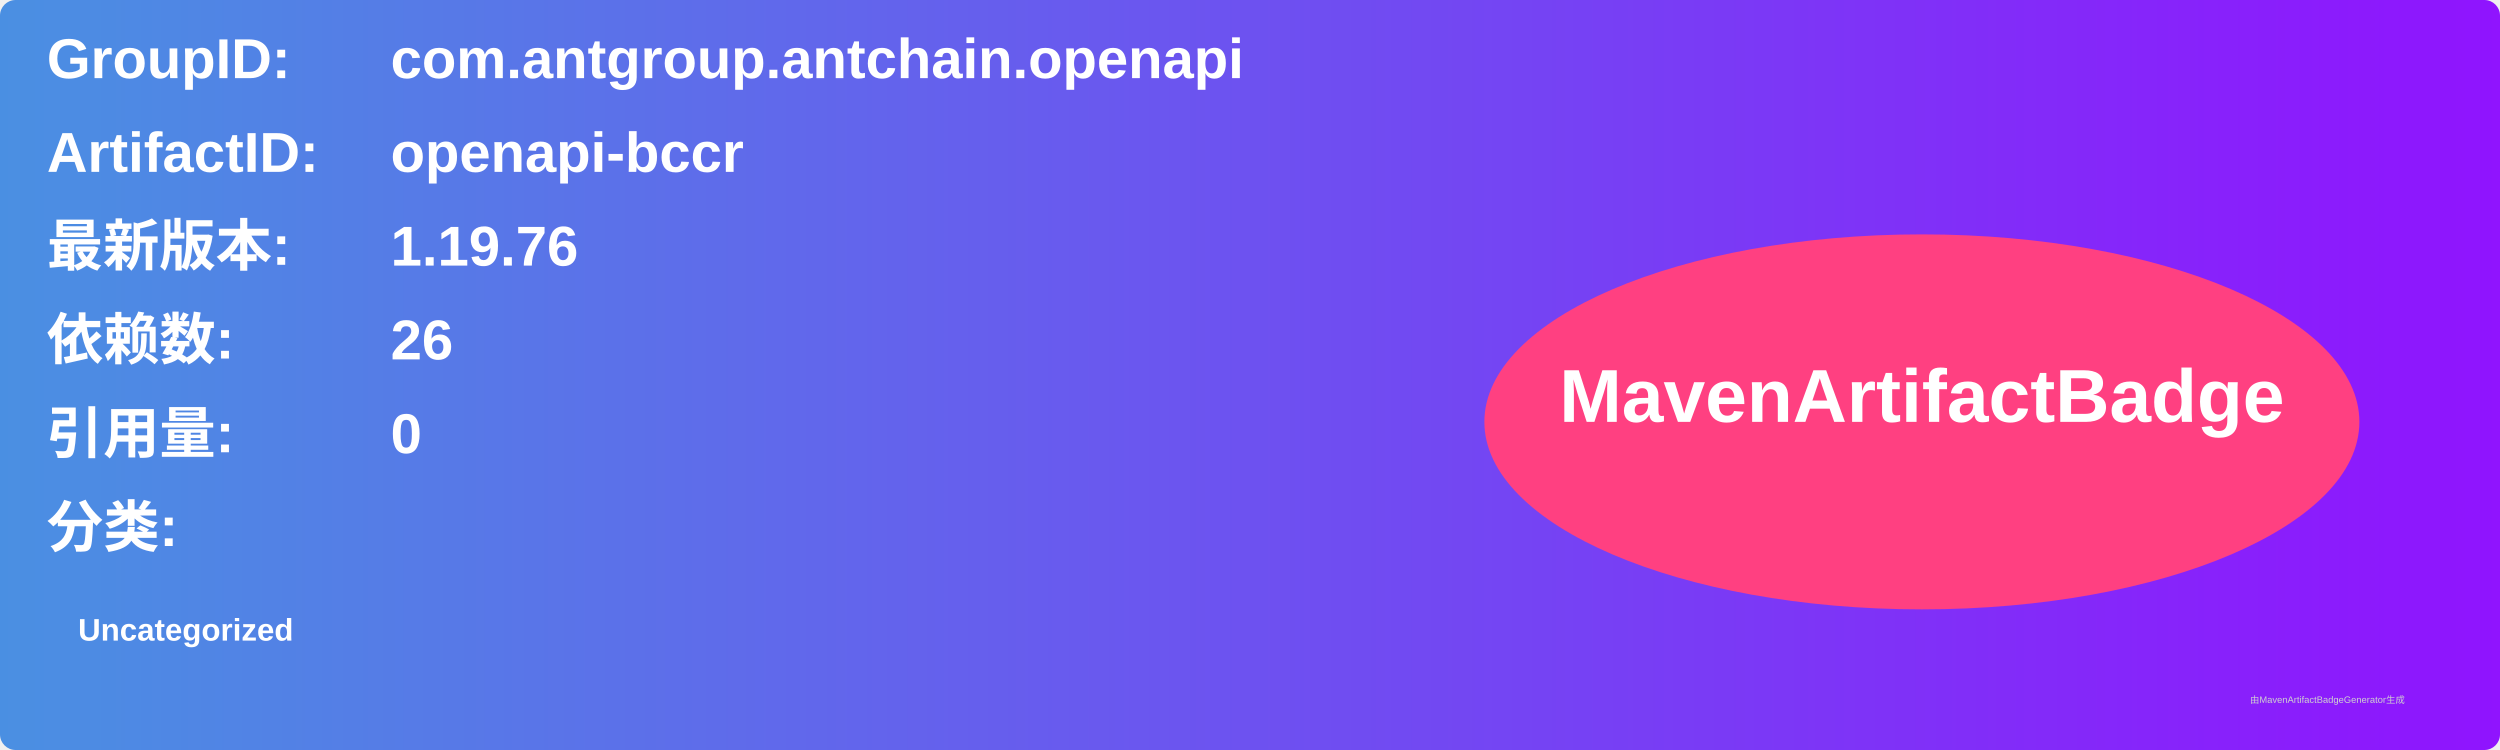
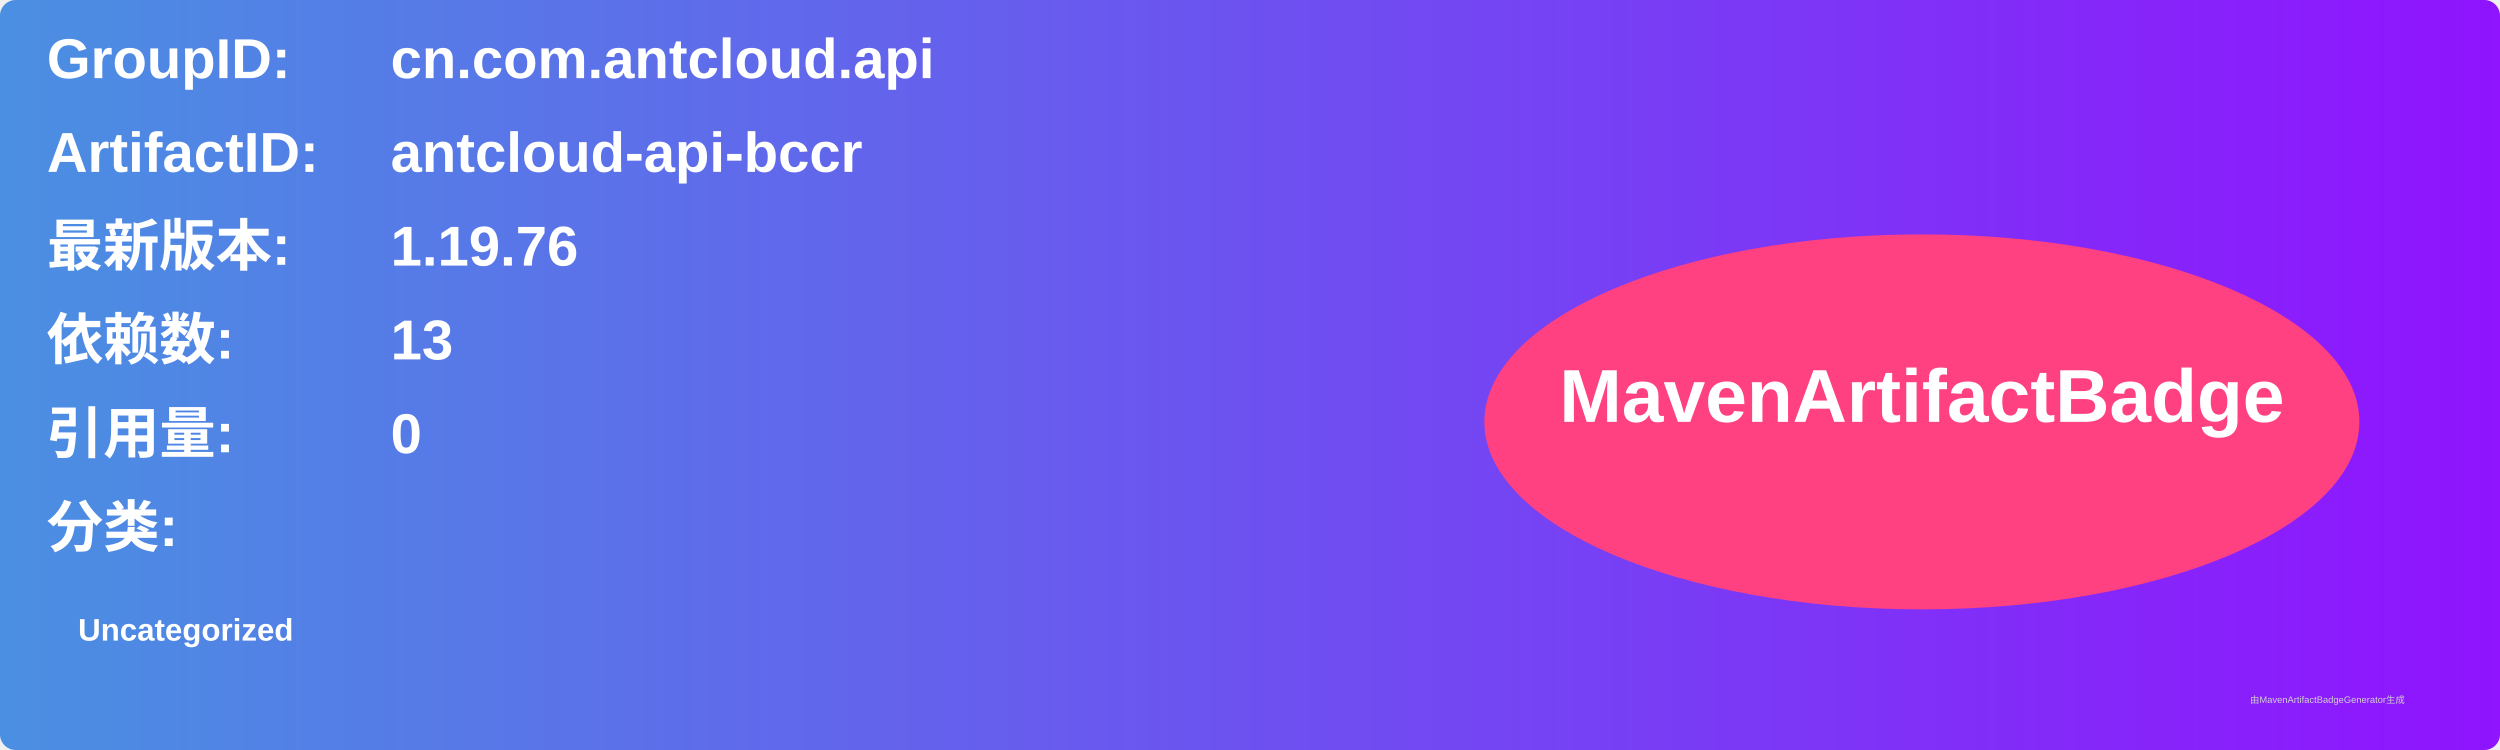
<svg xmlns="http://www.w3.org/2000/svg" width="800" height="240" viewBox="0 0 800 240">
  <linearGradient id="grad" x1="0%" y1="0%" x2="100%" y2="0%">
    <stop offset="0%" stop-color="#4a90e2" />
    <stop offset="100%" stop-color="#9013fe" />
  </linearGradient>
  <rect width="100%" height="100%" rx="5" ry="5" fill="url(#grad)" />
  <g transform="translate(15, 15)">
    <text x="0" y="10" font-family="Arial" font-size="18" fill="white" font-weight="bold" width="260">GroupID:</text>
-     <text x="110" y="10" font-family="Arial" font-size="18" fill="white" font-weight="bold" width="460">com.antgroup.antchain.openapi</text>
+     <text x="110" y="10" font-family="Arial" font-size="18" fill="white" font-weight="bold" width="460">cn.com.antcloud.api</text>
    <text x="0" y="40" font-family="Arial" font-size="18" fill="white" font-weight="bold" width="260">ArtifactID:</text>
-     <text x="110" y="40" font-family="Arial" font-size="18" fill="white" font-weight="bold" width="460">openapi-bccr</text>
+     <text x="110" y="40" font-family="Arial" font-size="18" fill="white" font-weight="bold" width="460">antcloud-api-bccr</text>
    <text x="0" y="70" font-family="Arial" font-size="18" fill="white" font-weight="bold">最新版本:</text>
    <text x="110" y="70" font-family="Arial" font-size="18" fill="white" font-weight="bold">
      <tspan font-weight="bold">1.19.76</tspan>
    </text>
    <text x="0" y="100" font-family="Arial" font-size="18" fill="white" font-weight="bold">依赖数: </text>
    <text x="110" y="100" font-family="Arial" font-size="18" fill="white">
-       <tspan font-weight="bold">26</tspan>
+       <tspan font-weight="bold">13</tspan>
    </text>
    <text x="0" y="130" font-family="Arial" font-size="18" fill="white" font-weight="bold">引用量: </text>
    <text x="110" y="130" font-family="Arial" font-size="18" fill="white">
      <tspan font-weight="bold">0</tspan>
    </text>
    <text x="0" y="160" font-family="Arial" font-size="18" fill="white" font-weight="bold">分类:</text>
    <text x="10" y="190" font-family="Arial" font-size="10" fill="white">
      <tspan font-weight="bold">Uncategorized</tspan>
    </text>
    <ellipse cx="600" cy="120" rx="140" ry="60" fill="#ff4081" />
    <text x="600" y="120" text-anchor="middle" font-family="Arial" font-size="24" fill="white" font-weight="bold">MavenArtifactBadge</text>
  </g>
  <text x="720" y="225" font-family="Arial" font-size="3" fill="#d0d0d0">由MavenArtifactBadgeGenerator生成</text>
</svg>
